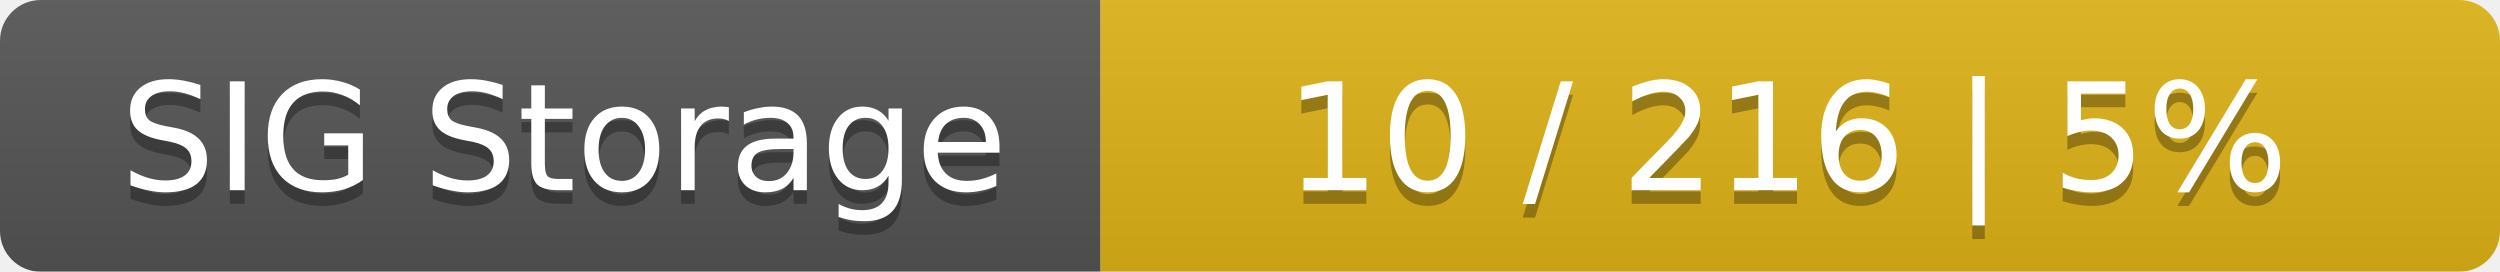
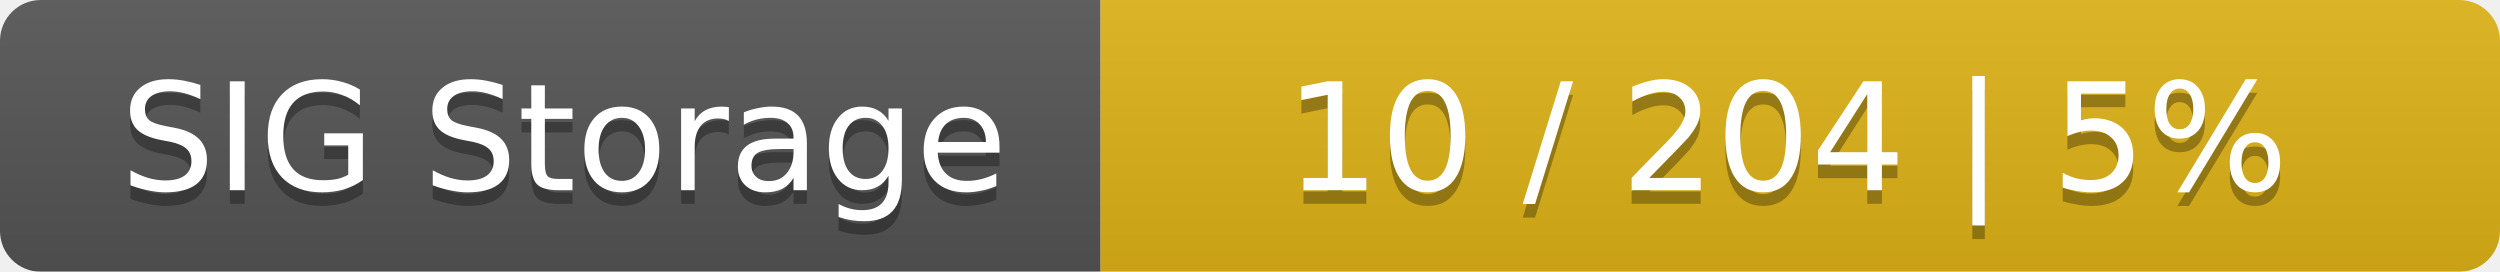
<svg xmlns="http://www.w3.org/2000/svg" width="184" height="20">
  <linearGradient id="smooth" x2="0" y2="100%">
    <stop offset="0" stop-color="#bbb" stop-opacity=".1" />
    <stop offset="1" stop-opacity=".1" />
  </linearGradient>
  <mask id="round">
    <rect width="184" height="20" rx="3" fill="#fff" />
  </mask>
  <g mask="url(#round)">
    <rect width="81" height="20" fill="#555" />
    <rect x="81" width="103" height="20" fill="#dfb317" />
    <rect width="184" height="20" fill="url(#smooth)" />
  </g>
  <g fill="#fff" text-anchor="middle" font-family="DejaVu Sans,Verdana,Geneva,sans-serif" font-size="11">
    <text x="41.5" y="15" fill="#010101" fill-opacity=".3">SIG Storage</text>
    <text x="41.5" y="14">SIG Storage</text>
-     <text x="131.5" y="15" fill="#010101" fill-opacity=".3">10 / 216    |    5%</text>
-     <text x="131.5" y="14">10 / 216    |    5%</text>
+     <text x="131.5" y="15" fill="#010101" fill-opacity=".3">10 / 204    |    5%</text>
+     <text x="131.5" y="14">10 / 204    |    5%</text>
  </g>
</svg>
